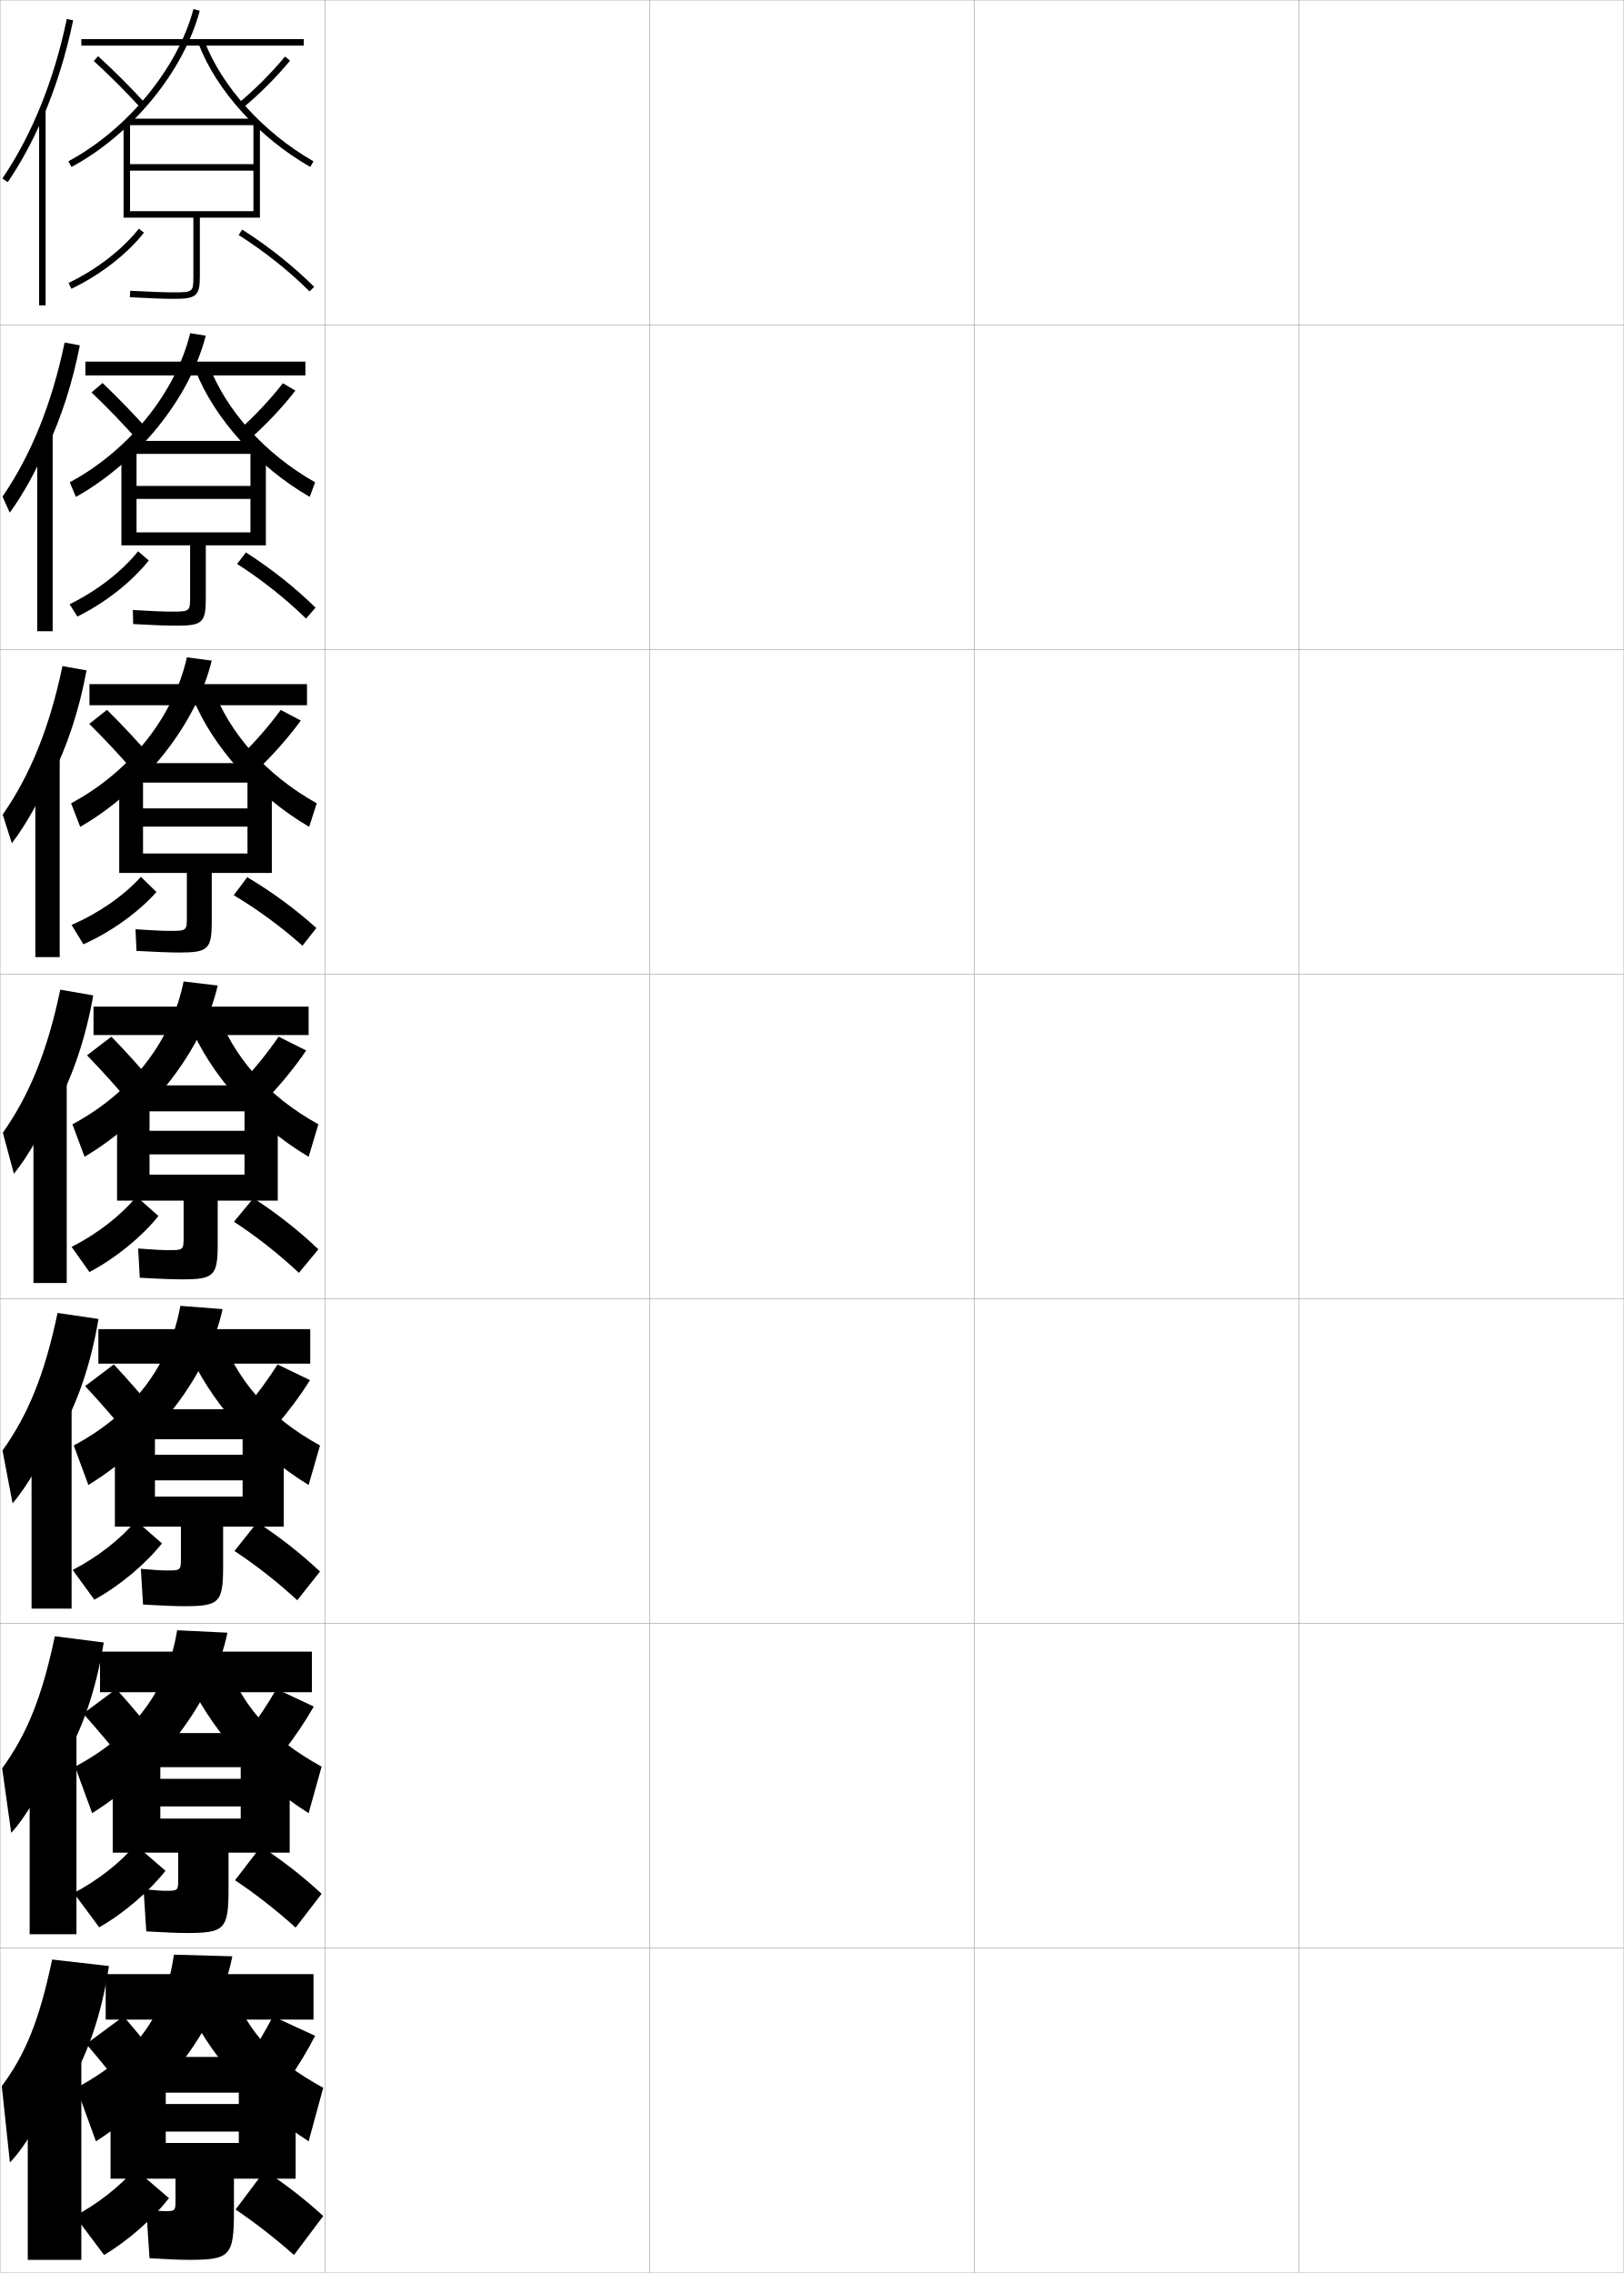
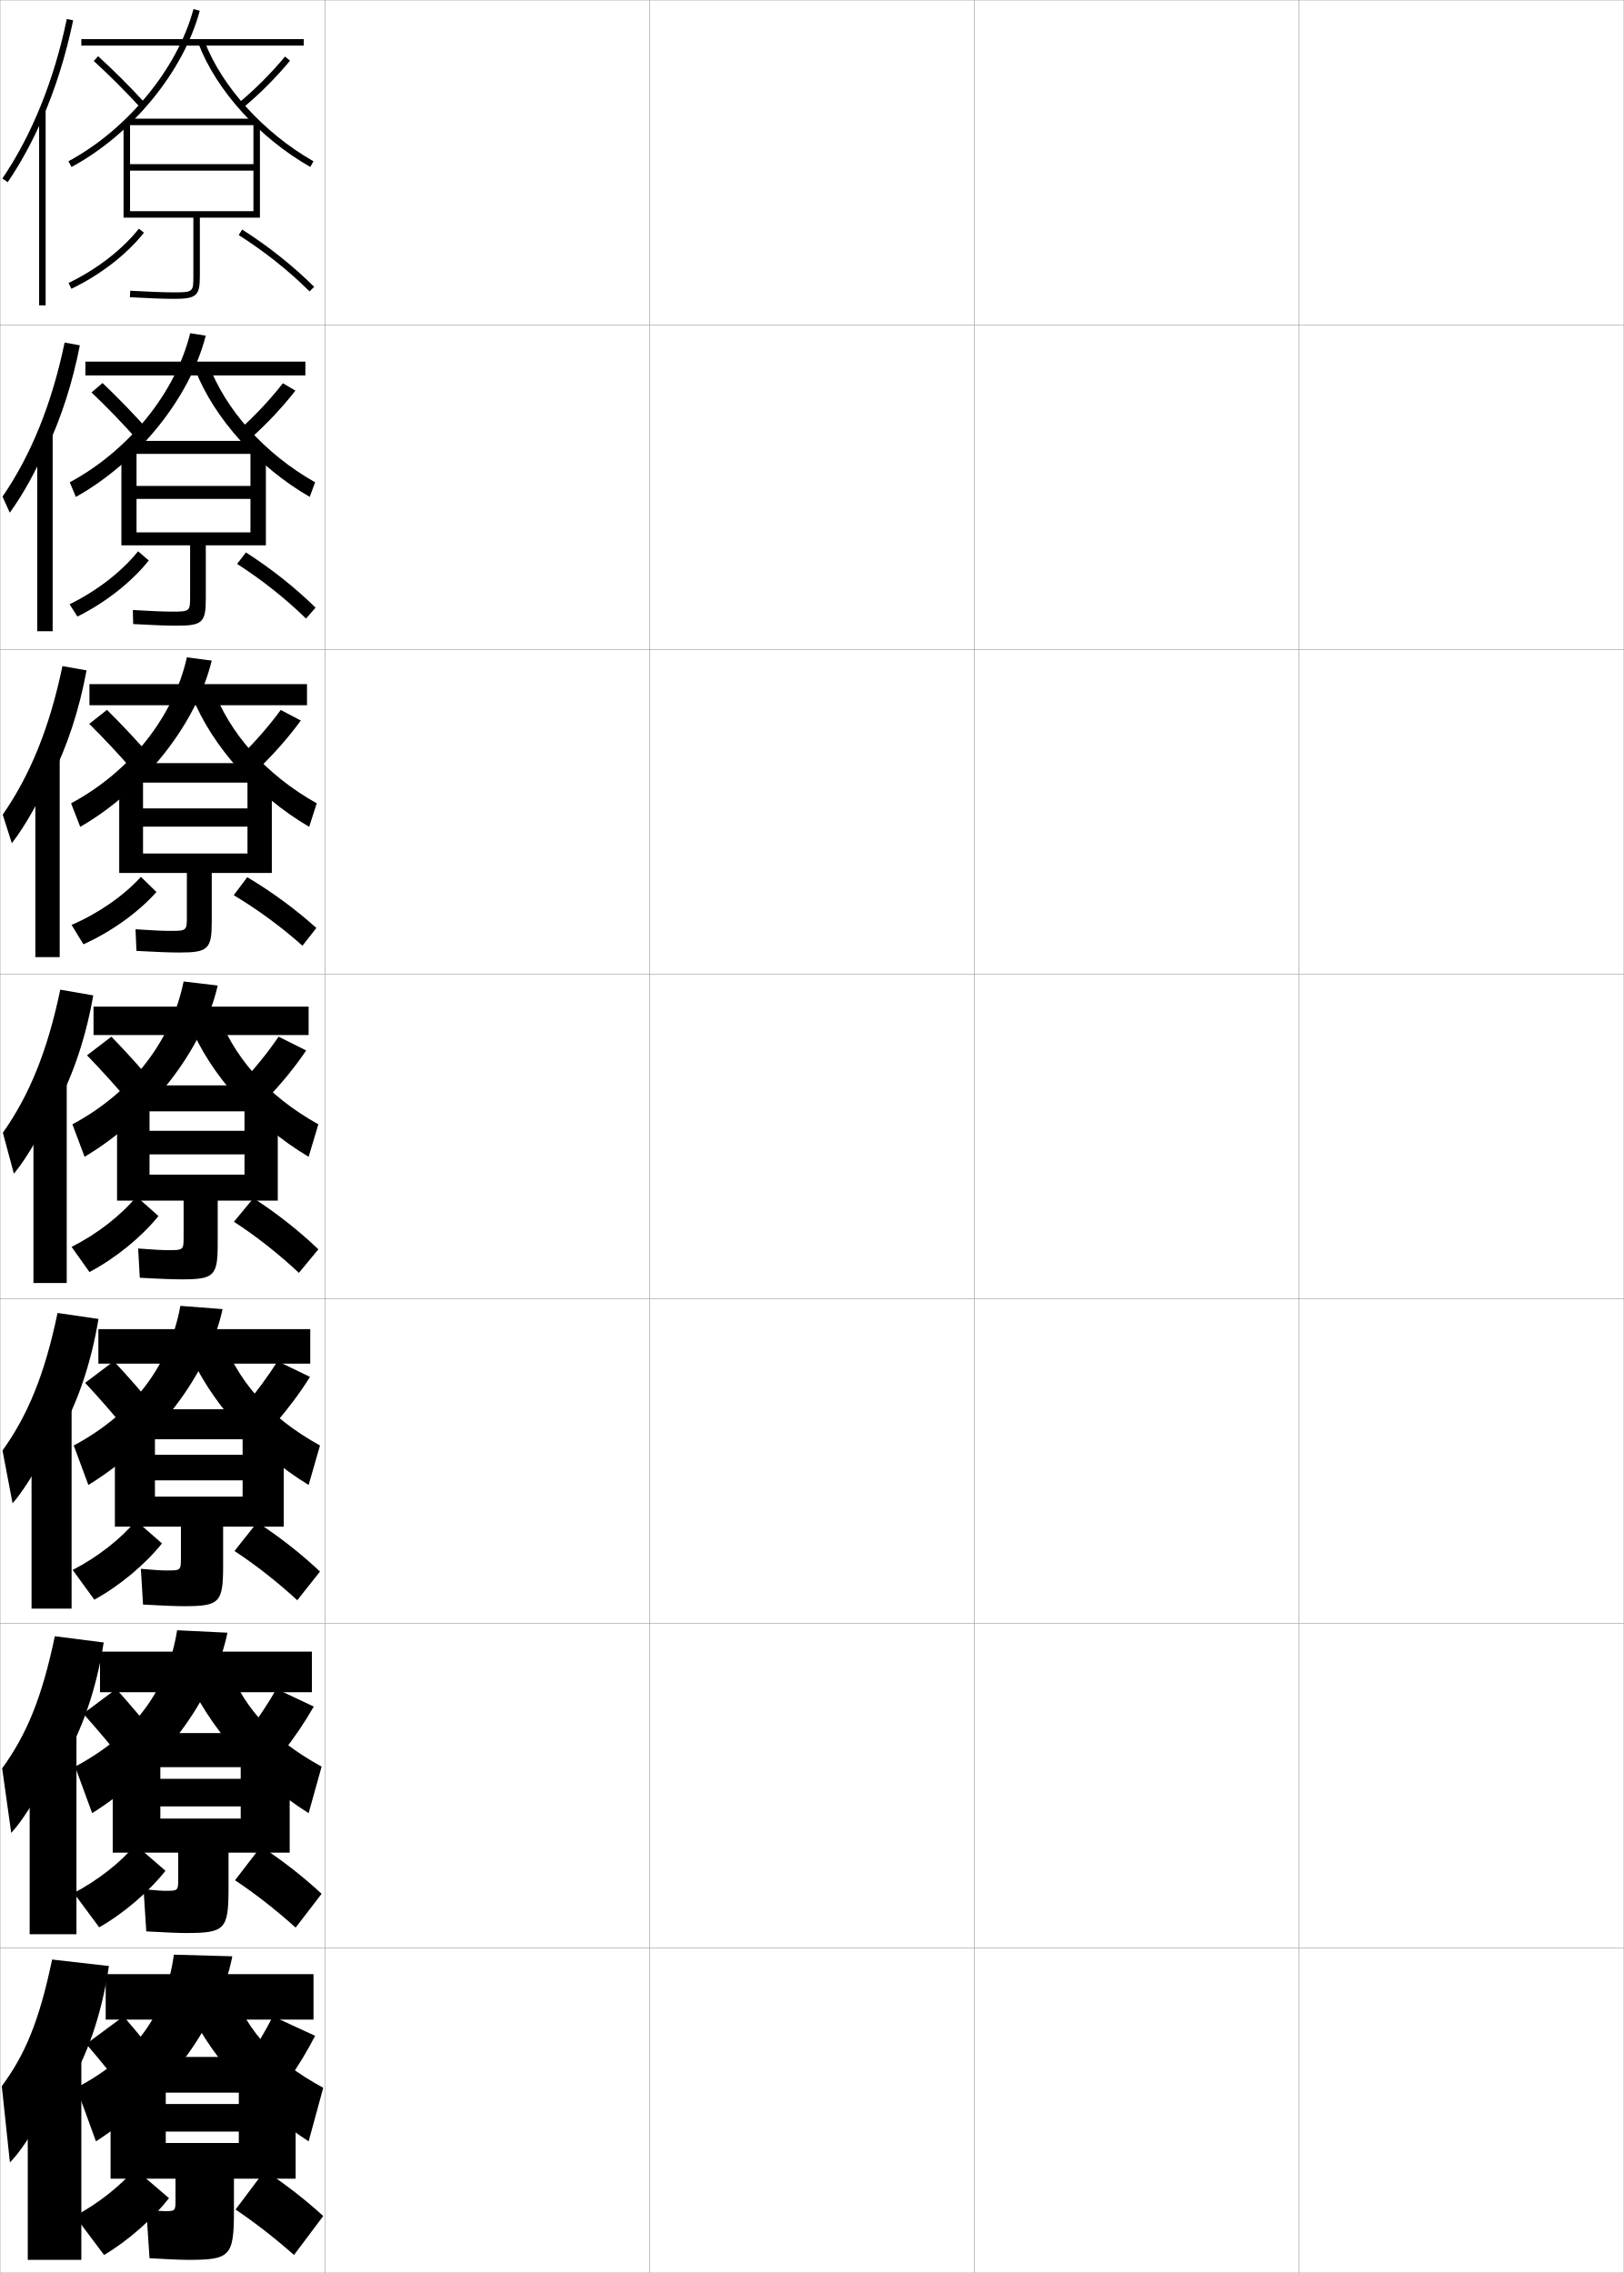
<svg xmlns="http://www.w3.org/2000/svg" width="500.1" height="700.1" viewBox="0 0 500.1 700.1" overflow="visible" enable-background="new 0 0 500.1 700.1" xml:space="preserve">
  <g id="glyphs">
    <g>
      <rect x="0.05" y="0.05" fill="none" stroke="#999999" stroke-width="0.1" width="100" height="100" />
      <rect x="0.05" y="100.05" fill="none" stroke="#999999" stroke-width="0.1" width="100" height="100" />
      <rect x="0.05" y="200.05" fill="none" stroke="#999999" stroke-width="0.1" width="100" height="100" />
      <rect x="0.05" y="300.05" fill="none" stroke="#999999" stroke-width="0.1" width="100" height="100" />
      <rect x="0.05" y="400.05" fill="none" stroke="#999999" stroke-width="0.1" width="100" height="100" />
      <rect x="0.05" y="500.05" fill="none" stroke="#999999" stroke-width="0.1" width="100" height="100" />
      <rect x="0.05" y="600.05" fill="none" stroke="#999999" stroke-width="0.1" width="100" height="100" />
      <rect x="100.05" y="0.05" fill="none" stroke="#999999" stroke-width="0.1" width="100" height="100" />
      <rect x="100.05" y="100.05" fill="none" stroke="#999999" stroke-width="0.1" width="100" height="100" />
      <rect x="100.05" y="200.05" fill="none" stroke="#999999" stroke-width="0.1" width="100" height="100" />
      <rect x="100.05" y="300.05" fill="none" stroke="#999999" stroke-width="0.1" width="100" height="100" />
      <rect x="100.05" y="400.05" fill="none" stroke="#999999" stroke-width="0.1" width="100" height="100" />
      <rect x="100.05" y="500.05" fill="none" stroke="#999999" stroke-width="0.1" width="100" height="100" />
      <rect x="100.05" y="600.05" fill="none" stroke="#999999" stroke-width="0.1" width="100" height="100" />
      <rect x="200.05" y="0.05" fill="none" stroke="#999999" stroke-width="0.1" width="100" height="100" />
      <rect x="200.05" y="100.05" fill="none" stroke="#999999" stroke-width="0.1" width="100" height="100" />
      <rect x="200.05" y="200.05" fill="none" stroke="#999999" stroke-width="0.1" width="100" height="100" />
      <rect x="200.05" y="300.05" fill="none" stroke="#999999" stroke-width="0.1" width="100" height="100" />
      <rect x="200.05" y="400.05" fill="none" stroke="#999999" stroke-width="0.1" width="100" height="100" />
      <rect x="200.05" y="500.05" fill="none" stroke="#999999" stroke-width="0.1" width="100" height="100" />
      <rect x="200.05" y="600.05" fill="none" stroke="#999999" stroke-width="0.1" width="100" height="100" />
      <rect x="300.05" y="0.05" fill="none" stroke="#999999" stroke-width="0.1" width="100" height="100" />
      <rect x="300.05" y="100.05" fill="none" stroke="#999999" stroke-width="0.1" width="100" height="100" />
      <rect x="300.05" y="200.05" fill="none" stroke="#999999" stroke-width="0.1" width="100" height="100" />
      <rect x="300.05" y="300.05" fill="none" stroke="#999999" stroke-width="0.1" width="100" height="100" />
      <rect x="300.05" y="400.05" fill="none" stroke="#999999" stroke-width="0.1" width="100" height="100" />
      <rect x="300.05" y="500.05" fill="none" stroke="#999999" stroke-width="0.1" width="100" height="100" />
      <rect x="300.05" y="600.05" fill="none" stroke="#999999" stroke-width="0.1" width="100" height="100" />
      <rect x="400.05" y="0.05" fill="none" stroke="#999999" stroke-width="0.1" width="100" height="100" />
      <rect x="400.05" y="100.05" fill="none" stroke="#999999" stroke-width="0.1" width="100" height="100" />
      <rect x="400.05" y="200.05" fill="none" stroke="#999999" stroke-width="0.1" width="100" height="100" />
      <rect x="400.05" y="300.05" fill="none" stroke="#999999" stroke-width="0.1" width="100" height="100" />
      <rect x="400.05" y="400.05" fill="none" stroke="#999999" stroke-width="0.1" width="100" height="100" />
      <rect x="400.05" y="500.05" fill="none" stroke="#999999" stroke-width="0.1" width="100" height="100" />
      <rect x="400.05" y="600.05" fill="none" stroke="#999999" stroke-width="0.1" width="100" height="100" />
    </g>
    <g>
      <g>
        <path d="M13.05,36.532c4.035-9.288,7.242-19.493,9.479-30.279l-1.958-0.406       C16.672,24.642,9.808,41.634,0.723,54.987l1.654,1.125       C6.382,50.227,9.958,43.647,13.05,36.532L13.05,36.532z" />
        <rect x="12.05" y="34.05" width="2" height="60" />
      </g>
      <g>
        <path d="M14.488,137.933c4.391-9.359,7.848-20.01,10.103-31.566l-4.691-0.861       c-3.914,18.842-10.364,34.716-19.123,47.45l2.234,4.96       c4.089-5.654,8.237-13.106,11.144-20.15L14.488,137.933z" />
        <rect x="11.466" y="133.841" width="4.75" height="60.583" />
      </g>
      <g>
        <path d="M15.926,239.334c4.746-9.431,8.453-20.528,10.728-32.853l-7.424-1.316       c-3.929,18.889-9.965,33.645-18.398,45.76l2.813,8.795       c4.174-5.421,8.894-13.746,11.615-20.719L15.926,239.334z" />
        <rect x="10.883" y="233.633" width="7.5" height="61.167" />
      </g>
      <g>
        <path d="M17.364,340.734c5.102-9.502,9.059-21.045,11.353-34.14l-10.157-1.771       c-3.943,18.936-9.566,32.573-17.674,44.07l3.393,12.63       c4.258-5.189,9.551-14.387,12.086-21.289L17.364,340.734z" />
        <rect x="10.3" y="333.425" width="10.25" height="61.75" />
      </g>
      <g>
        <path d="M18.426,441.673c5.423-9.572,9.604-21.562,11.901-35.427l-12.604-1.848       c-3.958,18.982-9.168,31.502-16.949,42.38l3.095,16.254       c4.342-4.958,10.208-15.028,12.557-21.859L18.426,441.673z" />
        <rect x="9.716" y="432.8" width="12.333" height="62.666" />
      </g>
      <g>
        <path d="M19.488,542.611c5.745-9.644,10.148-22.078,12.451-36.713l-15.053-1.924       c-3.973,19.029-8.77,30.431-16.224,40.689l2.797,19.877       c4.426-4.727,10.864-15.669,13.028-22.43L19.488,542.611z" />
        <rect x="9.133" y="532.175" width="14.417" height="63.583" />
      </g>
      <g>
        <path d="M20.55,643.55c6.066-9.714,10.693-22.595,13-38l-17.5-2       c-3.988,19.076-8.372,29.359-15.5,39l2.5,23.5c4.511-4.495,11.521-16.31,13.5-23       L20.55,643.55z" />
        <rect x="8.55" y="631.55" width="16.5" height="64.5" />
      </g>
    </g>
    <g>
      <rect x="25.05" y="12.05" width="68.5" height="2" />
      <path d="M21.075,49.669l0.949,1.762C40.64,41.407,56.511,22.067,61.517,3.308      l-1.934-0.516C54.712,21.053,39.236,39.892,21.075,49.669z" />
      <path d="M61.115,13.404c5.503,14.453,18.699,29.019,34.438,38.014l0.992-1.736      C81.19,40.906,68.331,26.732,62.984,12.693L61.115,13.404z" />
      <path d="M28.876,18.788c4.85,4.426,9.842,9.418,14.437,14.437l1.475-1.351      c-4.634-5.062-9.67-10.098-14.563-14.562L28.876,18.788z" />
      <path d="M73.416,31.776l1.268,1.547c5.035-4.125,10.37-9.46,14.638-14.638      l-1.543-1.271C83.651,22.42,78.282,27.789,73.416,31.776z" />
      <rect x="39.05" y="36.55" width="40" height="2" />
      <path d="M59.55,67.05v18c0,4.812,0,5-6,5c-2.846,0-7.495-0.172-13.445-0.498l-0.109,1.996      c5.986,0.328,10.673,0.502,13.555,0.502c6.953,0,8-0.916,8-7v-18h18.5v-29.5h-2v13h-38v2h38v12.5      h-38v-27.5h-2v29.5H59.55z" />
      <path d="M21.117,87.148l0.865,1.803c8.896-4.271,17.042-10.569,22.352-17.281      l-1.568-1.24C37.638,76.911,29.747,83.005,21.117,87.148z" />
      <path d="M73.513,72.394c7.953,5.063,15.503,11.068,21.832,17.365l1.41-1.418      c-6.43-6.396-14.095-12.494-22.168-17.635L73.513,72.394z" />
    </g>
    <g>
      <rect x="26.3" y="111.383" width="67.75" height="4.25" />
      <path d="M21.483,148.546l1.883,4.508c19.146-10.693,35.142-30.557,39.995-49.666      l-4.789-0.761C54.095,120.866,39.708,138.75,21.483,148.546z" />
      <path d="M64.172,112.062c5.262,14.199,17.334,27.69,32.875,36.492l-1.662,4.491      c-15.996-9.264-29.403-24.166-35.209-39.01L64.172,112.062z" />
      <path d="M45.885,132.776c-4.579-5.152-9.504-10.248-14.303-14.802L28.184,120.875      c4.747,4.511,9.659,9.598,14.197,14.697L45.885,132.776z" />
      <path d="M77.365,134.838c4.738-4.211,9.647-9.418,13.615-14.531l-3.862-2.264      c-3.822,4.919-8.752,10.163-13.302,14.218L77.365,134.838z" />
      <rect x="39.549" y="135.8" width="39.917" height="4" />
      <path d="M54.383,192.716c7.94,0,9-0.965,9-8.333v-16.417h18.5v-30.167h-4.75v11.875H42.05      v4h35.083v10.292H42.05v-26.167h-4.667v30.167h21.167v15.667      c0,4.624-0.005,4.75-5.583,4.75c-2.522,0-6.497-0.158-12.047-0.499l0.094,4.331      C47.067,192.554,51.624,192.716,54.383,192.716z" />
      <path d="M21.428,186.116l2.41,3.785c8.643-4.287,16.69-10.628,21.984-17.271      l-3.295-2.827C37.479,176.083,29.822,182.021,21.428,186.116z" />
      <path d="M73.025,173.695c7.62,4.888,14.967,10.715,21.221,16.827l2.94-3.362      c-6.274-6.165-13.623-11.999-21.445-17.007L73.025,173.695z" />
    </g>
    <g>
      <rect x="27.55" y="210.716" width="67" height="6.5" />
      <path d="M21.892,247.423l2.816,7.254c19.676-11.363,35.798-31.749,40.497-51.208      l-7.645-1.005C53.479,220.68,40.18,237.61,21.892,247.423z" />
      <path d="M65.361,211.431c5.176,14.358,16.462,27.168,32.187,35.996l-2.331,7.246      c-16.253-9.532-29.871-24.771-35.979-40.005L65.361,211.431z" />
      <path d="M46.983,233.679C42.46,228.438,37.646,223.281,32.941,218.637l-5.449,4.326      c4.645,4.595,9.477,9.777,13.958,14.958L46.983,233.679z" />
      <path d="M80.048,236.353c4.44-4.297,8.923-9.376,12.592-14.425l-6.181-3.257      c-3.517,4.833-8.008,9.951-12.241,14.075L80.048,236.353z" />
      <rect x="40.05" y="235.05" width="39.833" height="6" />
      <path d="M55.216,293.383c8.927,0,10-1.014,10-9.667v-14.833h18.5v-30.833h-7.5v10.938H44.05      v5.625h32.167v8.271H44.05v-24.833h-7.333v30.833h20.833v13.333      c0,4.435-0.011,4.5-5.167,4.5c-2.197,0-5.498-0.144-10.648-0.5l0.297,6.666      C48.154,293.232,52.58,293.383,55.216,293.383z" />
      <path d="M22.046,284.884l3.647,5.966c8.605-3.858,16.875-9.816,22.491-16.105      l-4.785-4.67C38.12,275.886,30.406,281.27,22.046,284.884z" />
      <path d="M71.982,275.727c7.446,4.454,14.784,9.852,21.166,15.56l4.283-5.459      c-6.323-5.715-13.545-11.036-21.282-15.646L71.982,275.727z" />
    </g>
    <g>
      <rect x="28.8" y="310.05" width="66.25" height="8.75" />
      <path d="M22.3,346.3l3.75,10c20.206-12.032,36.454-32.941,41-52.75l-10.5-1.25      C52.862,320.493,40.651,336.47,22.3,346.3z" />
      <path d="M66.55,310.8c5.091,14.518,15.59,26.646,31.5,35.5l-3,10      c-16.51-9.8-30.338-25.376-36.75-41L66.55,310.8z" />
      <path d="M48.082,334.581c-4.469-5.331-9.172-10.547-13.782-15.281l-7.5,5.75      c4.542,4.68,9.294,9.957,13.718,15.219L48.082,334.581z" />
      <path d="M82.73,337.868c4.143-4.383,8.199-9.334,11.569-14.318l-8.5-4.25      c-3.212,4.747-7.265,9.738-11.181,13.932L82.73,337.868z" />
      <rect x="40.55" y="334.3" width="39.75" height="8" />
      <path d="M56.05,394.05c9.914,0,11-1.063,11-11v-13.25h18.5v-31.5h-10.25v10h-29.25v7.25h29.25v6.25h-29.25      v-23.5h-10v31.5h20.5v11c0,4.246-0.016,4.25-4.75,4.25c-1.873,0-4.5-0.13-9.25-0.5l0.5,9      C49.241,393.91,53.536,394.05,56.05,394.05z" />
      <path d="M22.05,384.05l5.5,7.75c8.139-4.32,15.986-10.745,21.25-17.25l-6.75-6      C37.161,374.429,29.974,380.053,22.05,384.05z" />
      <path d="M72.05,376.3c6.954,4.535,13.896,10.009,20,15.75l6-7.25      c-5.964-5.7-12.68-11.006-20-15.75L72.05,376.3z" />
    </g>
    <g>
      <rect x="30.3" y="409.384" width="65.25" height="10.625" />
      <path d="M22.717,445.216l4.5,12.168C47.953,444.681,64.157,423.375,68.55,403.216l-13-1      C52.215,420.592,40.967,435.458,22.717,445.216z" />
      <path d="M67.717,410.216c5.057,14.826,14.874,26.196,30.833,35l-3.5,12.168      c-16.687-10.203-30.617-25.986-37.333-42L67.717,410.216z" />
-       <path d="M48.571,435.778c-4.413-5.42-9.006-10.695-13.521-15.52l-8.833,6.666      c4.439,4.764,9.111,10.137,13.479,15.479L48.571,435.778z" />
-       <path d="M84.92,439.304c3.845-4.469,7.476-9.292,10.547-14.213l-10-4.832      c-2.907,4.66-6.521,9.525-10.121,13.787L84.92,439.304z" />
+       <path d="M48.571,434.778c-4.413-5.42-9.006-10.695-13.521-15.52l-8.833,6.666      c4.439,4.764,9.111,10.137,13.479,15.479L48.571,434.778z" />
+       <path d="M84.92,438.304c3.845-4.469,7.476-9.292,10.547-14.213l-10-4.832      c-2.907,4.66-6.521,9.525-10.121,13.787L84.92,438.304z" />
      <rect x="41.05" y="434.05" width="39.667" height="9.25" />
      <path d="M56.717,494.716c10.879,0,12-1.072,12-12.332v-12.168h18.666v-31.666H74.717      v9.541h-27v7.875h27v5h-27v-22.416H35.383v31.666h20.334v9.5c0,3.988-0.021,4-4.334,4      c-1.518,0-3.618-0.117-8-0.5l0.667,11C50.311,494.579,54.325,494.716,56.717,494.716z" />
      <path d="M22.383,483.55l6.667,9.166c7.887-4.336,15.639-10.854,20.833-17.332l-8-7      C37.094,474.077,30.071,479.601,22.383,483.55z" />
      <path d="M72.217,477.716c6.621,4.359,13.303,9.611,19.333,15.168l7-8.834      c-5.809-5.469-12.264-10.555-19.333-15.166L72.217,477.716z" />
    </g>
    <g>
      <rect x="30.8" y="508.717" width="65.25" height="12.5" />
      <path d="M23.133,544.133l5.25,14.334c21.267-13.372,37.428-35.075,41.667-55.584      l-15.5-0.75C51.568,520.69,41.283,534.445,23.133,544.133z" />
      <path d="M68.883,509.633c5.024,15.133,14.159,25.746,30.167,34.5l-4,14.334      c-16.863-10.605-30.897-26.595-37.917-43L68.883,509.633z" />
      <path d="M49.061,535.977c-4.357-5.511-8.84-10.846-13.261-15.76l-10.167,7.583      c4.337,4.849,8.929,10.316,13.239,15.739L49.061,535.977z" />
      <path d="M87.11,539.739c3.547-4.554,6.751-9.25,9.523-14.106l-11.5-5.416      c-2.602,4.573-5.778,9.312-9.061,13.644L87.11,539.739z" />
      <rect x="41.55" y="533.8" width="39.583" height="10.5" />
      <path d="M57.383,595.383c11.844,0,13-1.083,13-13.666v-11.084h18.833v-31.833H74.133      v9.083h-24.75v8.5h24.75v3.75h-24.75v-21.333H34.716v31.833h20.167v8      c0,3.729-0.026,3.75-3.917,3.75c-1.163,0-2.736-0.106-6.75-0.5l0.833,13      C51.379,595.249,55.114,595.383,57.383,595.383z" />
      <path d="M22.717,583.05l7.833,10.583c7.634-4.353,15.291-10.963,20.417-17.416      l-9.25-8C37.027,573.727,30.168,579.149,22.717,583.05z" />
      <path d="M72.383,579.133c6.288,4.183,12.711,9.212,18.667,14.584l8-10.417      c-5.653-5.236-11.848-10.104-18.667-14.583L72.383,579.133z" />
    </g>
    <g>
      <rect x="32.55" y="608.05" width="64" height="14" />
      <path d="M53.55,602.05c-2.629,18.739-11.951,31.383-30,41l6,16.5      c21.798-14.041,37.915-36.142,42-57L53.55,602.05z" />
      <path d="M70.05,609.05c4.99,15.44,13.444,25.296,29.5,34l-4.5,16.5      c-17.04-11.008-31.177-27.204-38.5-44L70.05,609.05z" />
      <path d="M51.05,637.05c-4.302-5.601-8.674-10.995-13-16l-11.5,8.5      c4.234,4.934,8.747,10.496,13,16L51.05,637.05z" />
      <path d="M88.55,641.05c3.249-4.64,6.026-9.208,8.5-14l-13-6      c-2.297,4.487-5.034,9.101-8,13.5L88.55,641.05z" />
      <rect x="42.05" y="633.55" width="39.5" height="11" />
      <path d="M58.05,696.05c12.809,0,14-1.093,14-15v-10h19v-32h-17.5v9h-22.5v8.5h22.5v3.5h-22.5v-21h-17v32h20      v6.5c0,3.469-0.031,3.5-3.5,3.5c-0.808,0-1.854-0.096-5.5-0.5l1,15      C52.448,695.918,55.903,696.05,58.05,696.05z" />
      <path d="M23.05,682.55l9,12c7.382-4.369,14.942-11.072,20-17.5l-10.5-9      C36.96,673.375,30.266,678.698,23.05,682.55z" />
      <path d="M72.55,680.55c5.955,4.006,12.119,8.813,18,14l9-12      c-5.498-5.004-11.433-9.653-18-14L72.55,680.55z" />
    </g>
  </g>
</svg>
